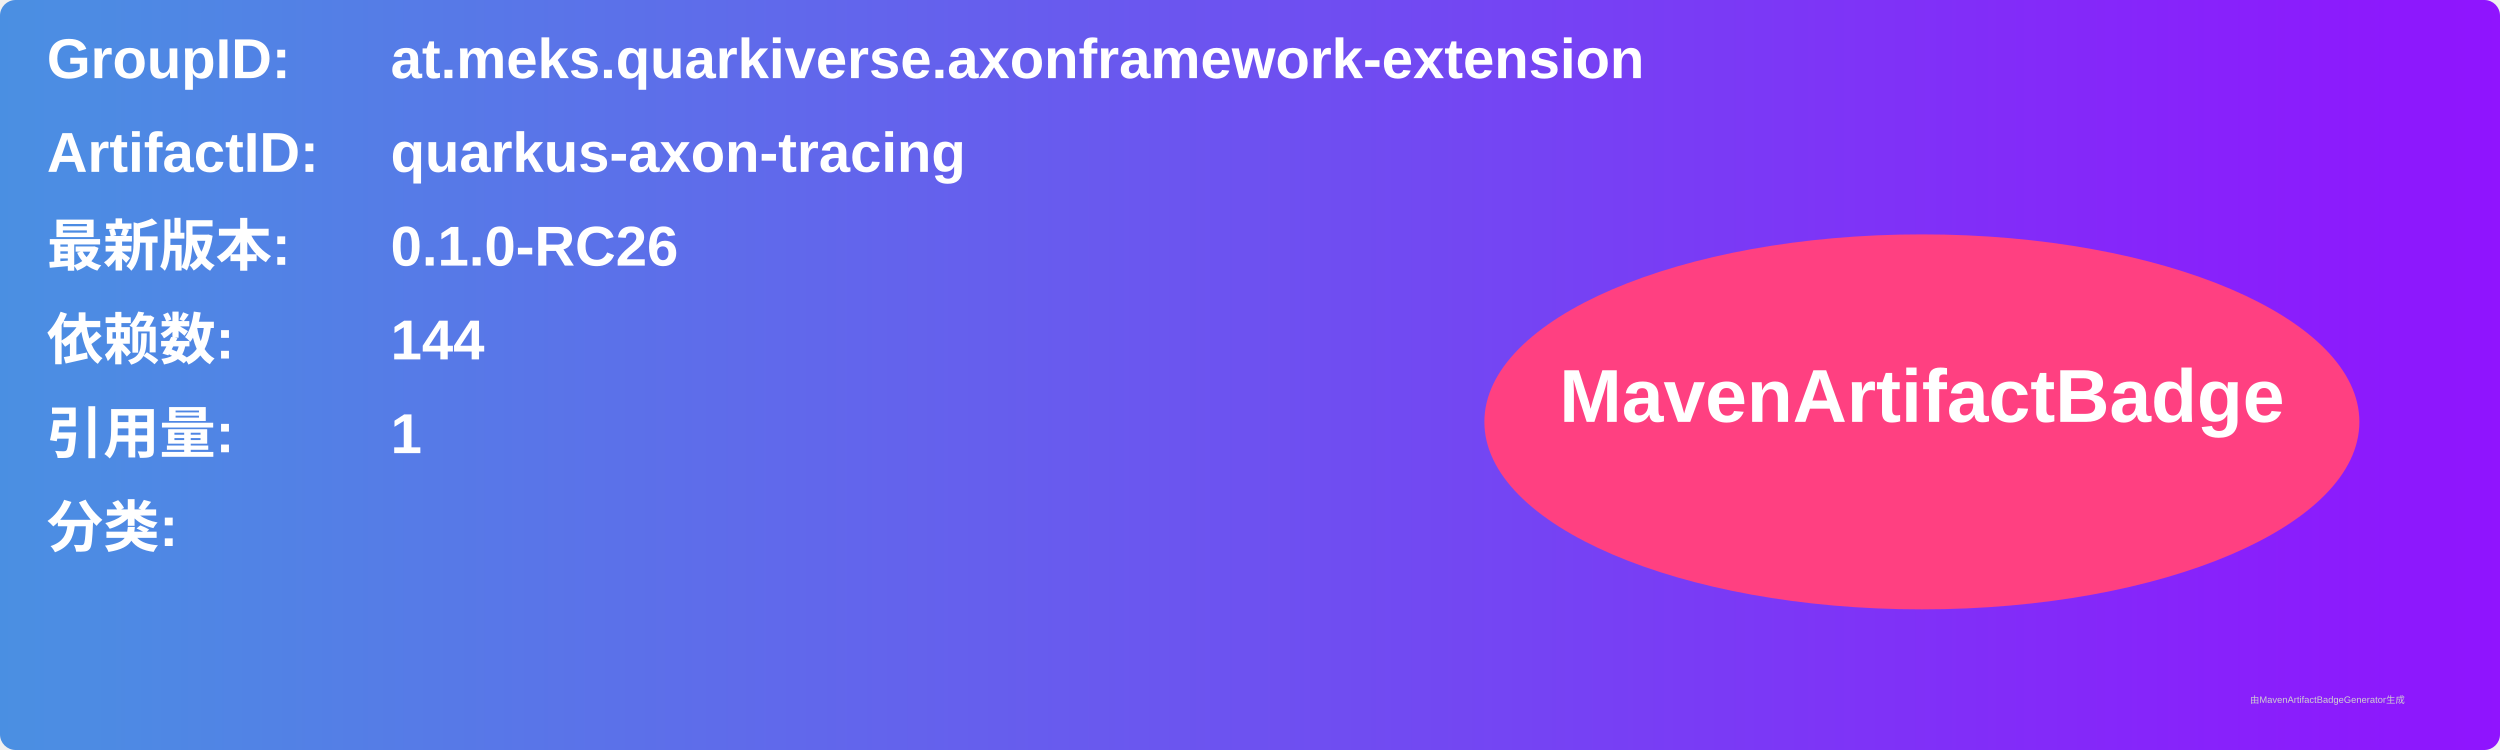
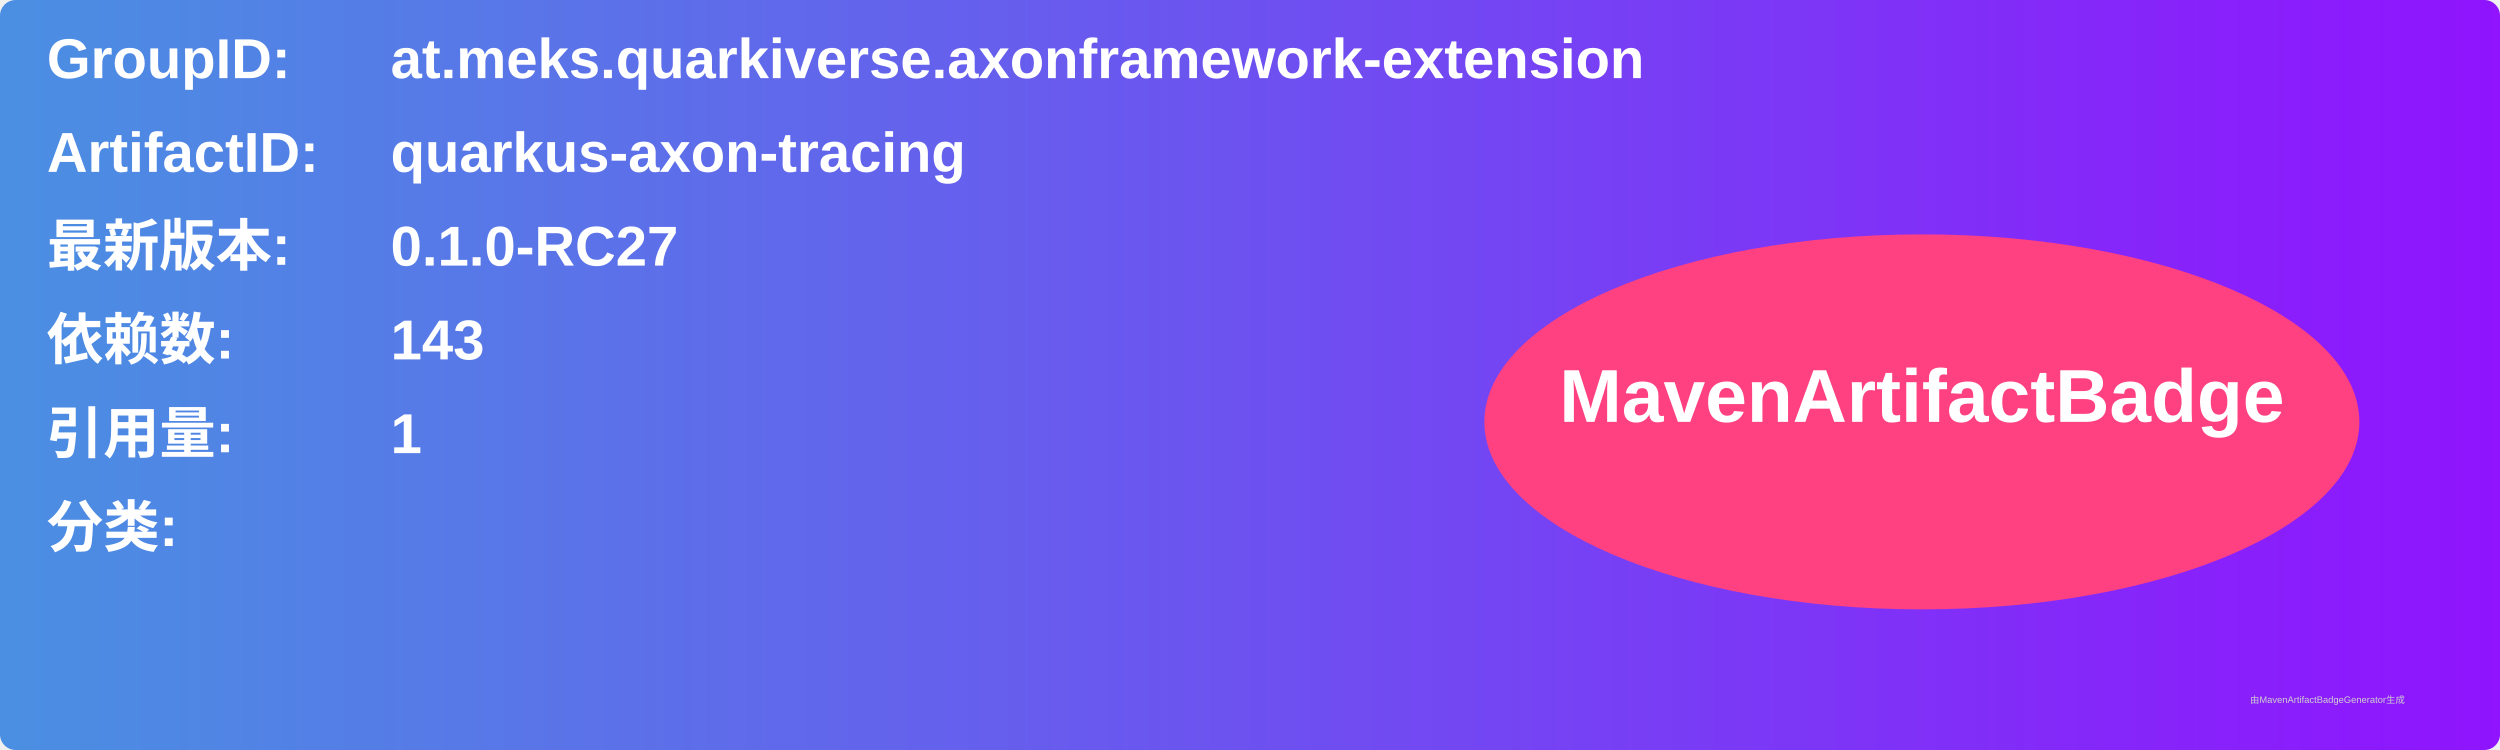
<svg xmlns="http://www.w3.org/2000/svg" width="800" height="240" viewBox="0 0 800 240">
  <linearGradient id="grad" x1="0%" y1="0%" x2="100%" y2="0%">
    <stop offset="0%" stop-color="#4a90e2" />
    <stop offset="100%" stop-color="#9013fe" />
  </linearGradient>
  <rect width="100%" height="100%" rx="5" ry="5" fill="url(#grad)" />
  <g transform="translate(15, 15)">
    <text x="0" y="10" font-family="Arial" font-size="18" fill="white" font-weight="bold" width="260">GroupID:</text>
    <text x="110" y="10" font-family="Arial" font-size="18" fill="white" font-weight="bold" width="460">at.meks.quarkiverse.axonframework-extension</text>
    <text x="0" y="40" font-family="Arial" font-size="18" fill="white" font-weight="bold" width="260">ArtifactID:</text>
    <text x="110" y="40" font-family="Arial" font-size="18" fill="white" font-weight="bold" width="460">quarkus-axon-tracing</text>
    <text x="0" y="70" font-family="Arial" font-size="18" fill="white" font-weight="bold">最新版本:</text>
    <text x="110" y="70" font-family="Arial" font-size="18" fill="white" font-weight="bold">
-       <tspan font-weight="bold">0.1.0-RC26</tspan>
+       <tspan font-weight="bold">0.1.0-RC27</tspan>
    </text>
    <text x="0" y="100" font-family="Arial" font-size="18" fill="white" font-weight="bold">依赖数: </text>
    <text x="110" y="100" font-family="Arial" font-size="18" fill="white">
-       <tspan font-weight="bold">144</tspan>
+       <tspan font-weight="bold">143</tspan>
    </text>
    <text x="0" y="130" font-family="Arial" font-size="18" fill="white" font-weight="bold">引用量: </text>
    <text x="110" y="130" font-family="Arial" font-size="18" fill="white">
      <tspan font-weight="bold">1</tspan>
    </text>
    <text x="0" y="160" font-family="Arial" font-size="18" fill="white" font-weight="bold">分类:</text>
    <text x="10" y="190" font-family="Arial" font-size="10" fill="white">
      <tspan font-weight="bold" />
    </text>
    <ellipse cx="600" cy="120" rx="140" ry="60" fill="#ff4081" />
    <text x="600" y="120" text-anchor="middle" font-family="Arial" font-size="24" fill="white" font-weight="bold">MavenArtifactBadge</text>
  </g>
  <text x="720" y="225" font-family="Arial" font-size="3" fill="#d0d0d0">由MavenArtifactBadgeGenerator生成</text>
</svg>
